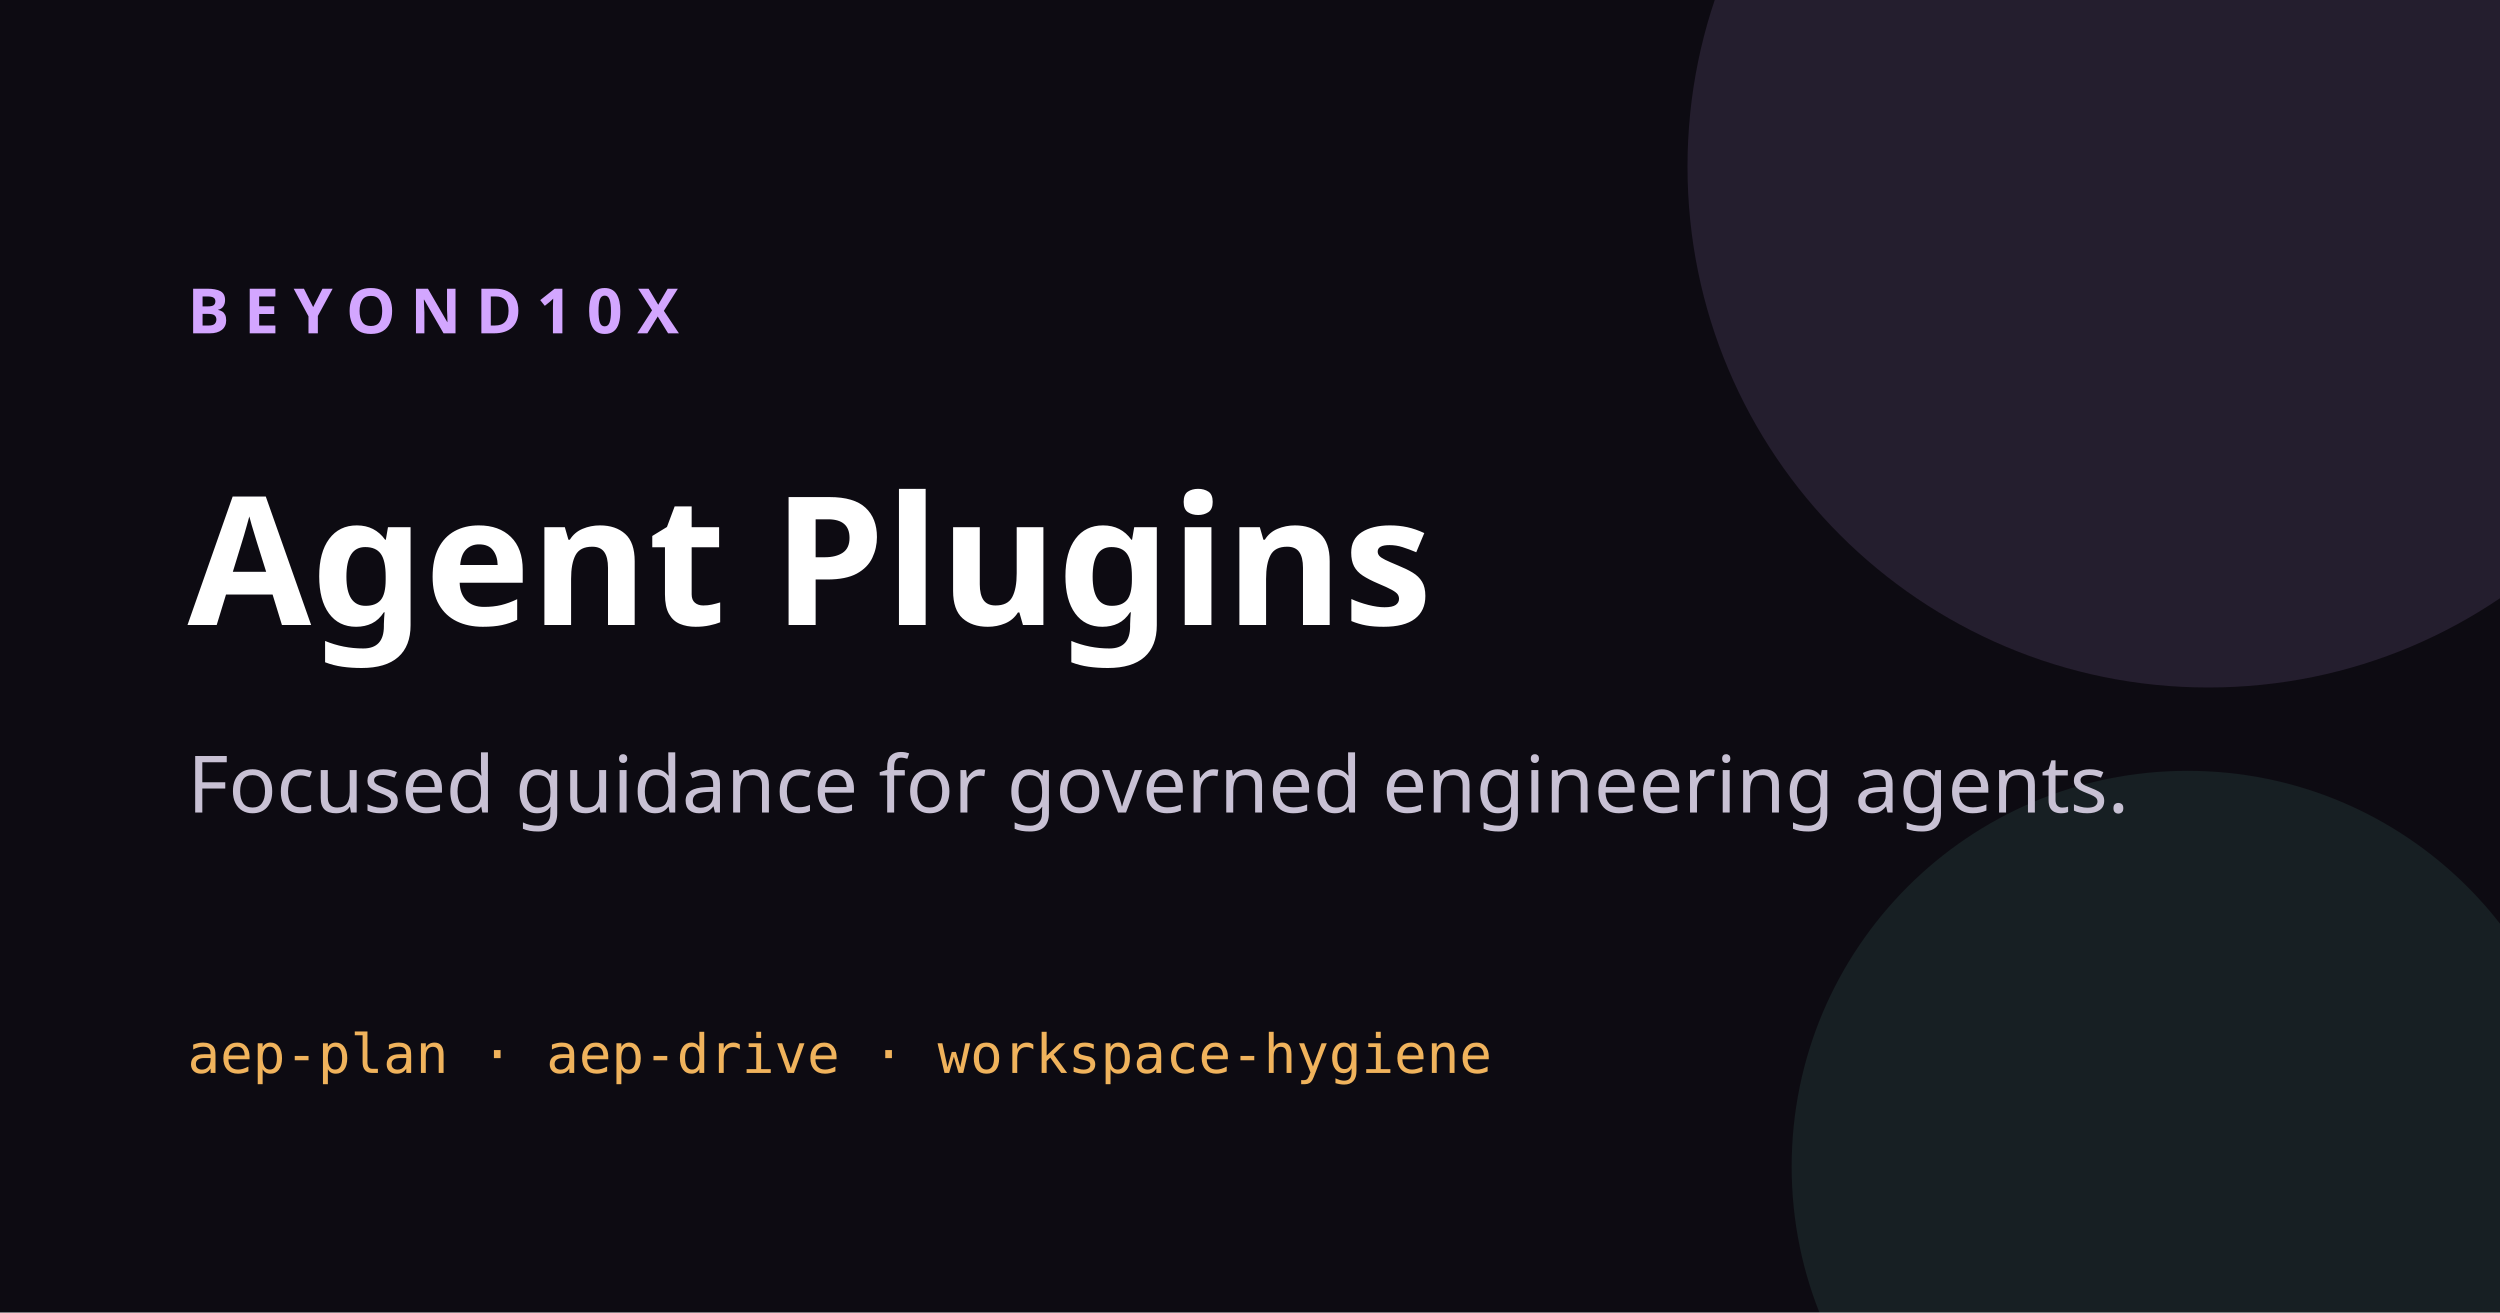
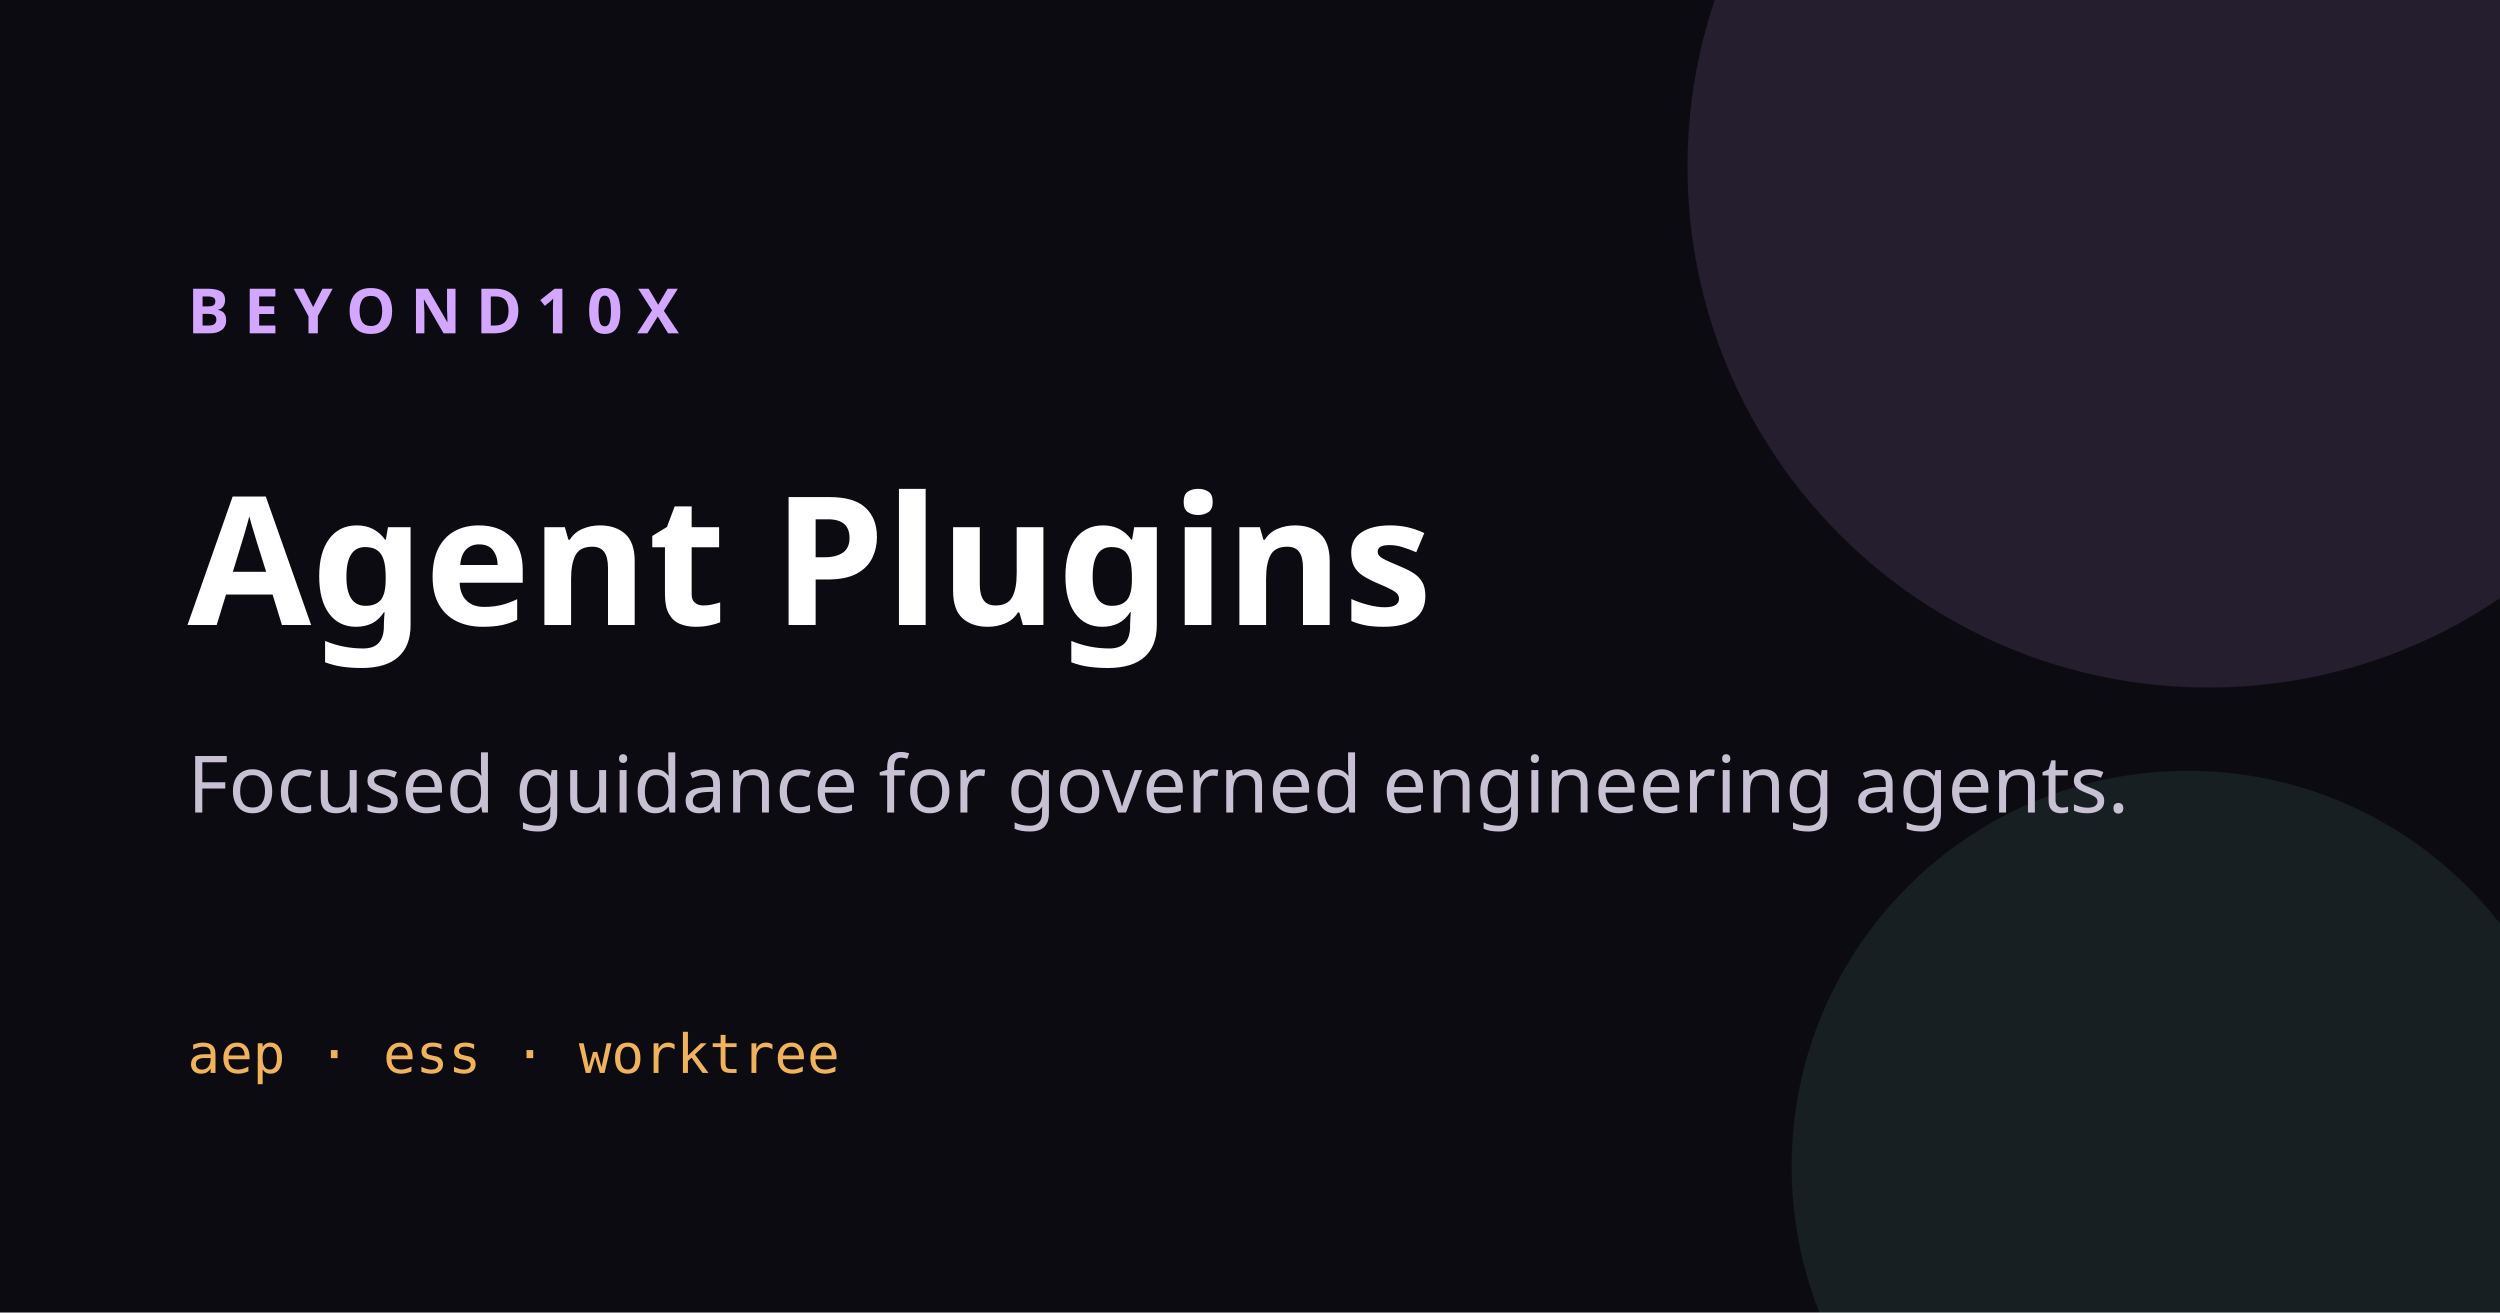
<svg xmlns="http://www.w3.org/2000/svg" viewBox="0 0 1200 630" role="img" aria-label="Beyond10x Agent Plugins">
  <rect width="1200" height="630" fill="#0d0b12" />
  <circle cx="1060" cy="80" r="250" fill="#d3a6ff" opacity=".12" />
  <circle cx="1050" cy="560" r="190" fill="#71d9bd" opacity=".10" />
  <text x="90" y="160" fill="#d3a6ff" font-family="system-ui,sans-serif" font-size="30" font-weight="700" letter-spacing="7">BEYOND10X</text>
  <text x="90" y="300" fill="#fff" font-family="system-ui,sans-serif" font-size="86" font-weight="750">Agent Plugins</text>
  <text x="90" y="390" fill="#c8c1d4" font-family="system-ui,sans-serif" font-size="38">Focused guidance for governed engineering agents.</text>
-   <text x="90" y="515" fill="#f0b35c" font-family="ui-monospace,monospace" font-size="26">aep-plan · aep-drive · workspace-hygiene</text>
+   <text x="90" y="515" fill="#f0b35c" font-family="ui-monospace,monospace" font-size="26">aep · ess · worktree</text>
</svg>
